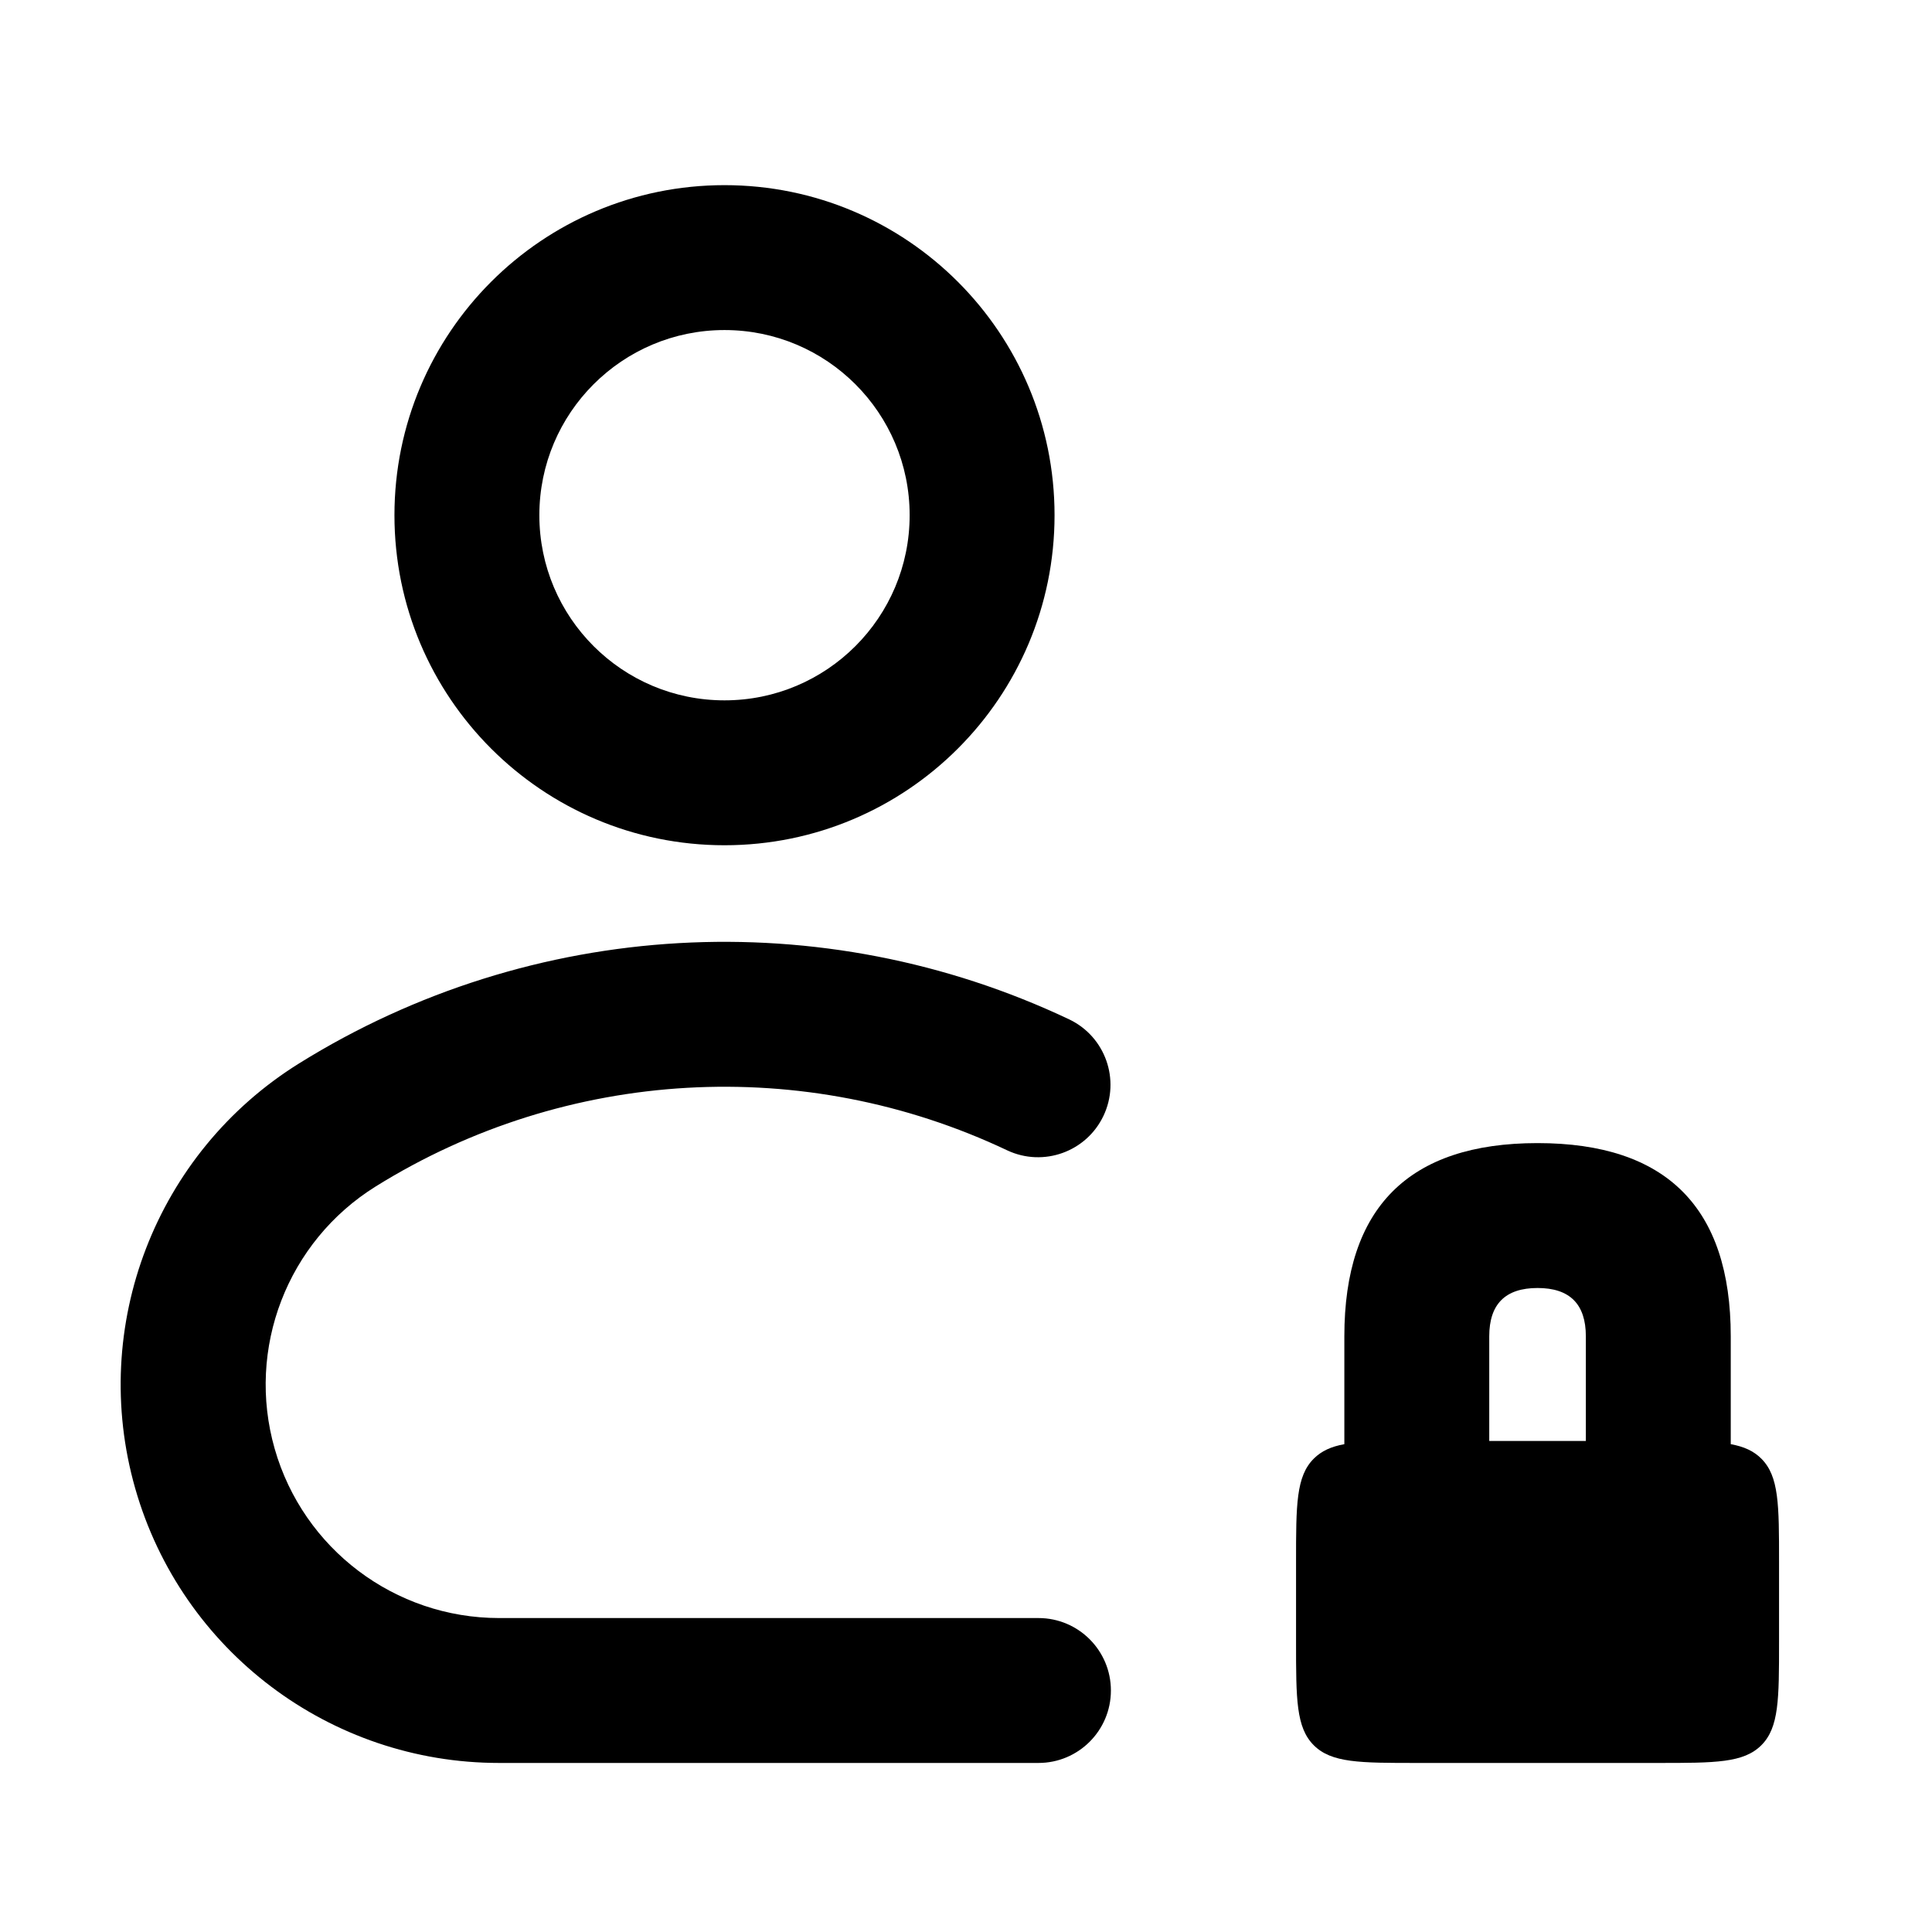
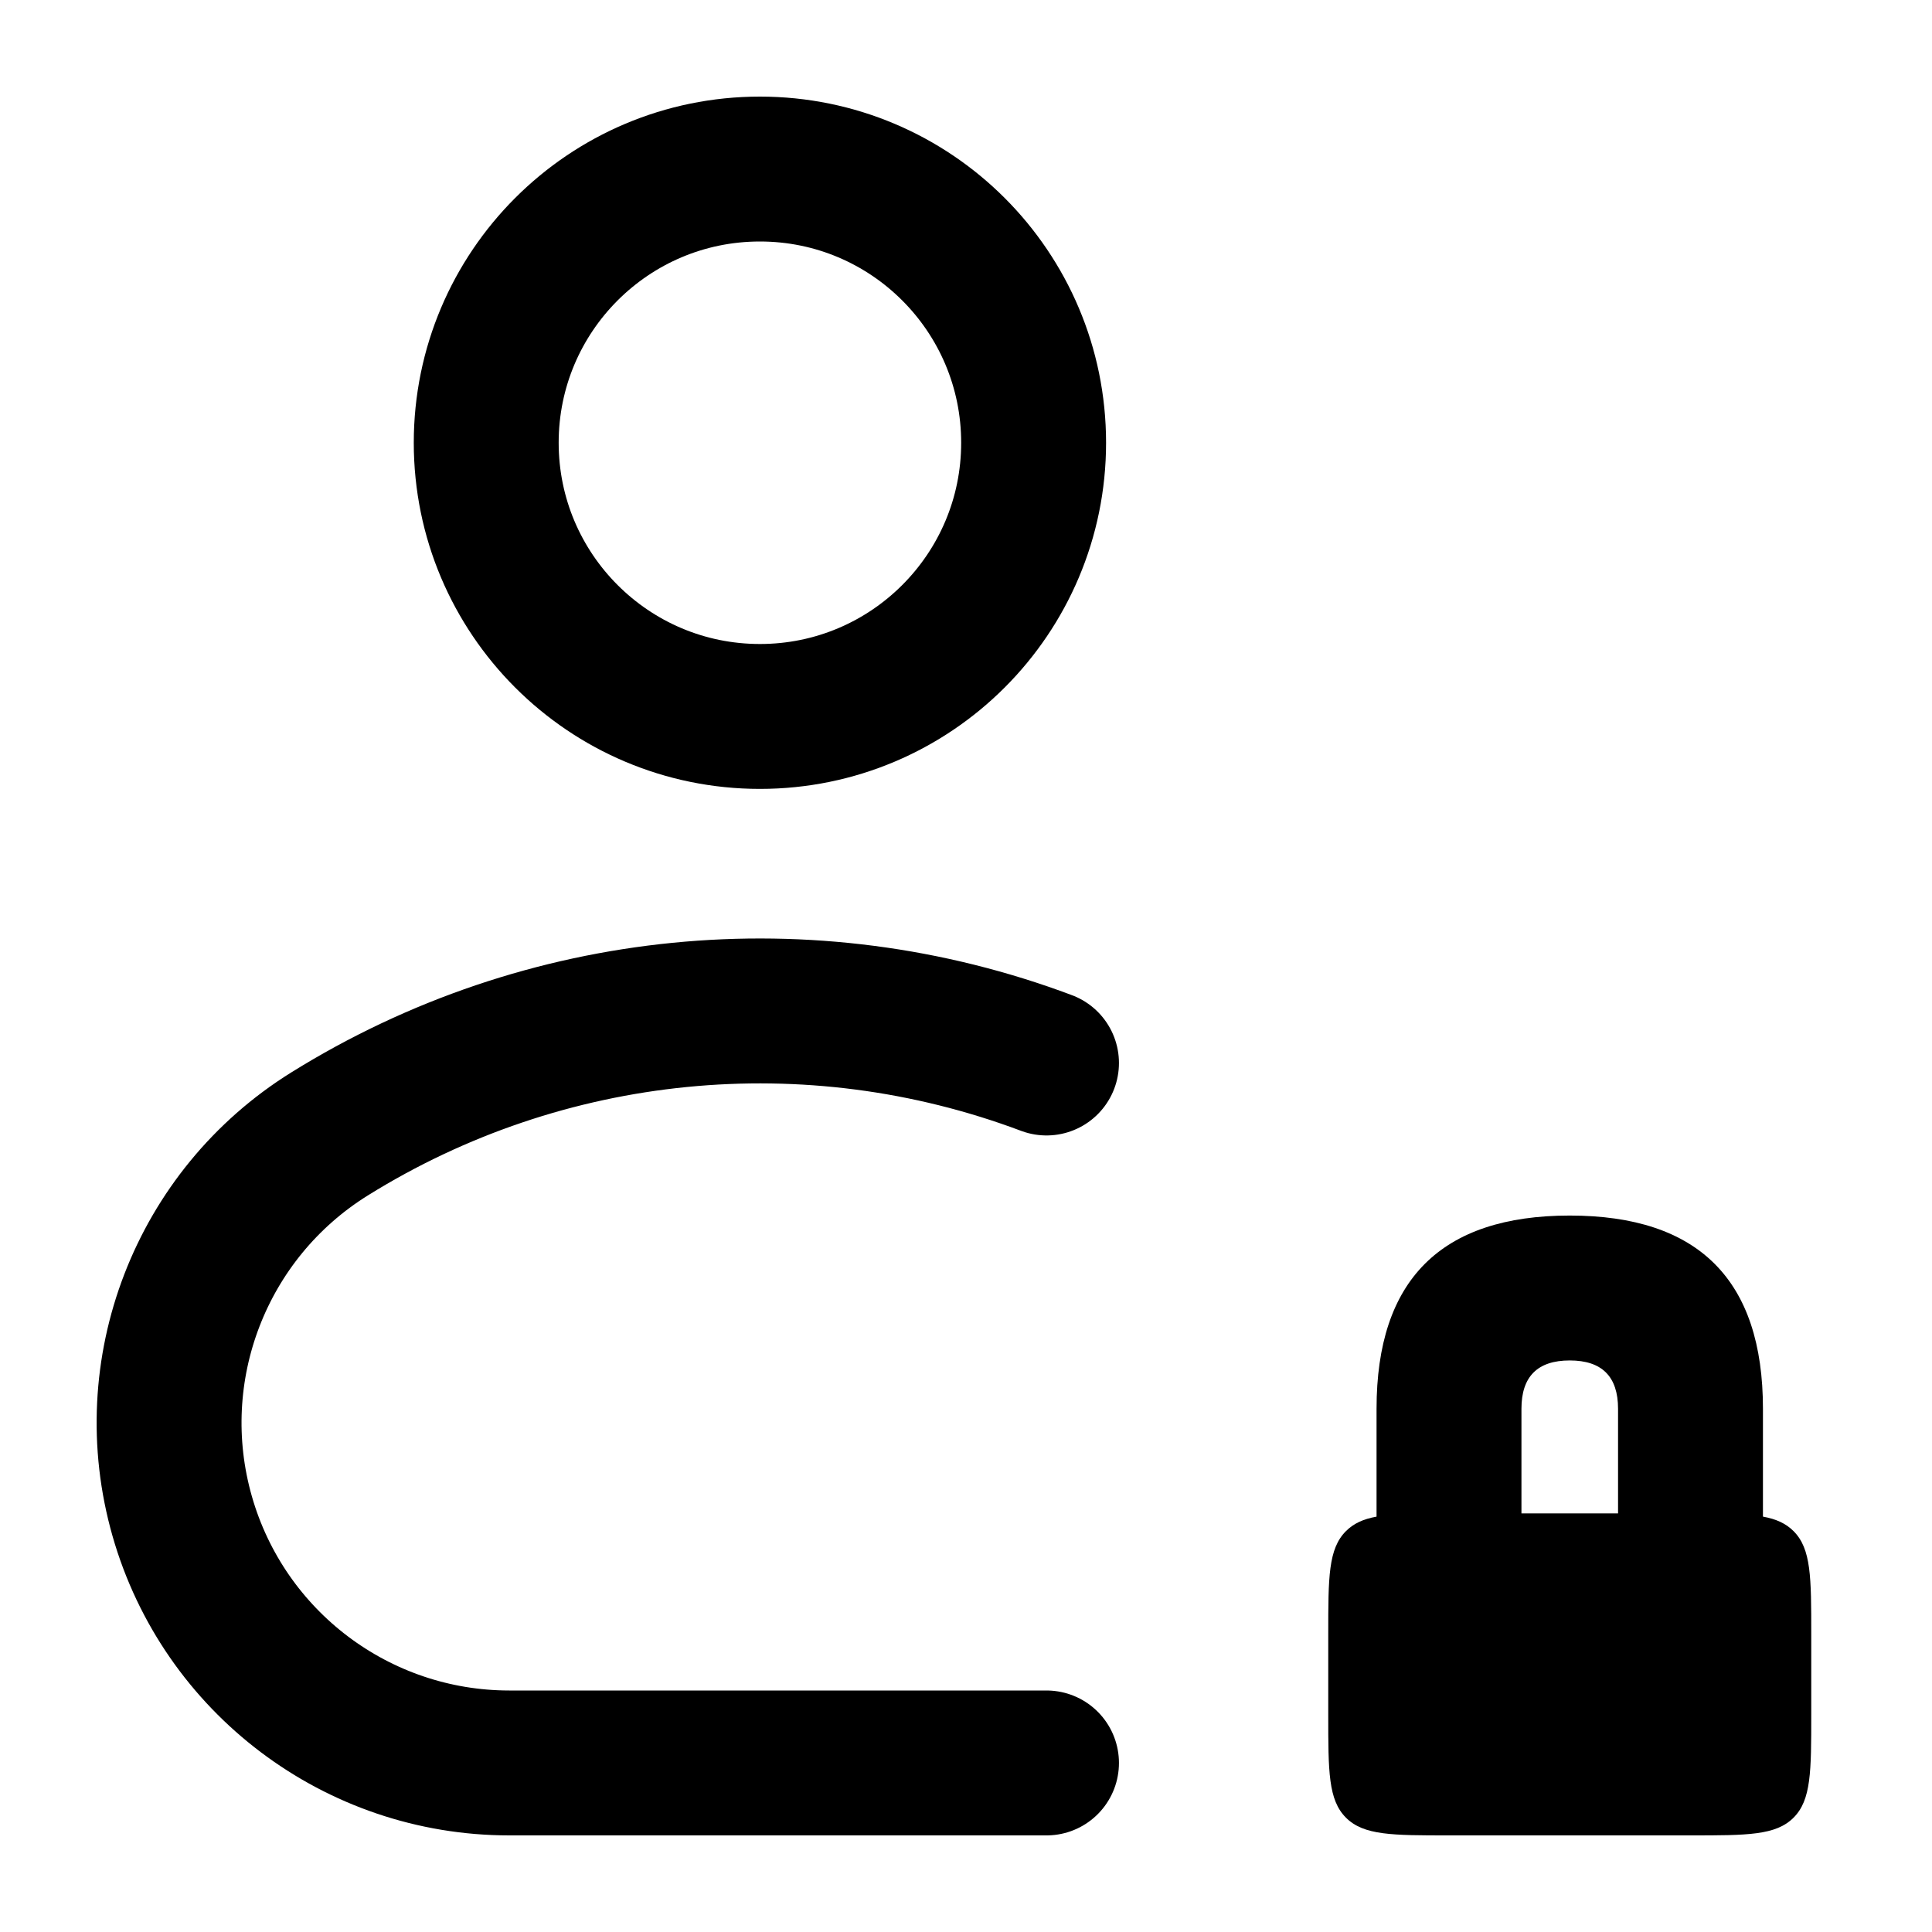
- <svg viewBox="0 0 24 24" fill="none">
-   <path d="M4.9 6.4A4.1 4.1 0 0 1 13.1 6.4A4.1 4.1 0 0 1 4.9 6.4ZM6.7 6.4A2.3 2.3 0 0 0 11.3 6.4A2.3 2.3 0 0 0 6.7 6.4Z" fill="currentColor" fill-rule="evenodd" clip-rule="evenodd" />
-   <path d="M12.9 21.9L6.2 21.9A4.7 4.7 0 0 1 3.717 13.209A10 10 0 0 1 13.286 12.665A0.9 0.9 0 0 1 12.514 14.291A8.2 8.2 0 0 0 4.668 14.738A2.9 2.9 0 0 0 6.2 20.1L12.9 20.1A0.9 0.9 0 0 1 12.9 21.9Z" fill="currentColor" />
-   <path d="M16.7 17.9L16.7 16.6Q16.7 14.2 19.1 14.2Q21.5 14.2 21.5 16.6L21.5 17.9Q21.5 17.92 21.5 17.94C21.664 17.97 21.784 18.024 21.88 18.12C22.1 18.34 22.1 18.693 22.1 19.4L22.1 20.4C22.1 21.107 22.1 21.46 21.88 21.68C21.66 21.9 21.307 21.9 20.6 21.9L17.6 21.9C16.893 21.9 16.54 21.9 16.32 21.68C16.1 21.46 16.1 21.107 16.1 20.4L16.1 19.4C16.1 18.693 16.1 18.34 16.32 18.12C16.416 18.024 16.536 17.97 16.7 17.94Q16.7 17.92 16.7 17.9ZM19.7 17.9L19.7 16.6Q19.7 16 19.1 16Q18.5 16 18.5 16.6L18.5 17.9L19.7 17.9Z" fill="currentColor" fill-rule="evenodd" clip-rule="evenodd" />
+ <svg viewBox="0 0 24 24" fill="none" stroke-width="1.8" stroke-linecap="round" stroke-linejoin="round">
+   <circle cx="9.44" cy="5.5" r="3.4" stroke="currentColor" />
+   <path d="M13 21.9H6.326A4.226 4.226 0 0 1 4.094 14.086A10.119 10.119 0 0 1 13 13.205" stroke="currentColor" />
+   <path d="M17.1 18.8L17.1 17.5Q17.1 15.1 19.5 15.1Q21.9 15.1 21.9 17.5L21.9 18.8Q21.9 18.82 21.9 18.84C22.064 18.87 22.184 18.924 22.28 19.02C22.5 19.24 22.5 19.593 22.5 20.3L22.5 21.3C22.5 22.007 22.5 22.36 22.28 22.58C22.06 22.8 21.707 22.8 21 22.8L18 22.8C17.293 22.8 16.94 22.8 16.72 22.58C16.5 22.36 16.5 22.007 16.5 21.3L16.5 20.3C16.5 19.593 16.5 19.24 16.72 19.02C16.816 18.924 16.936 18.87 17.1 18.84Q17.1 18.82 17.1 18.8ZM20.1 18.8L20.1 17.5Q20.1 16.9 19.5 16.9Q18.9 16.9 18.9 17.5L18.9 18.8L20.1 18.8Z" fill="currentColor" fill-rule="evenodd" clip-rule="evenodd" />
</svg>
